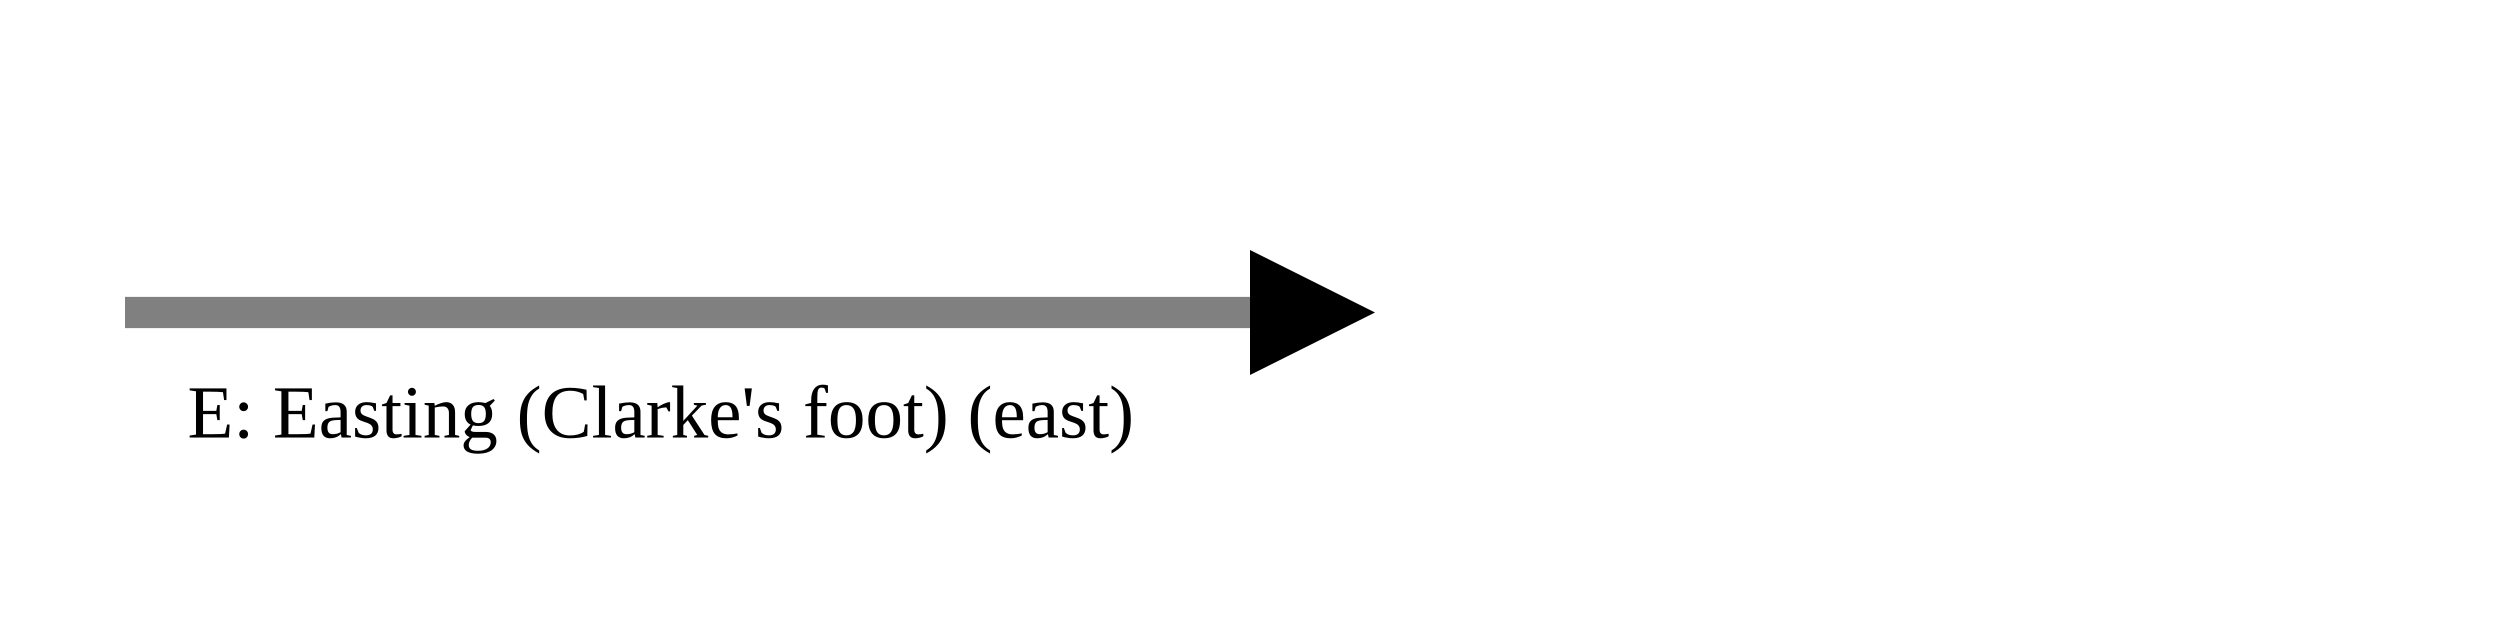
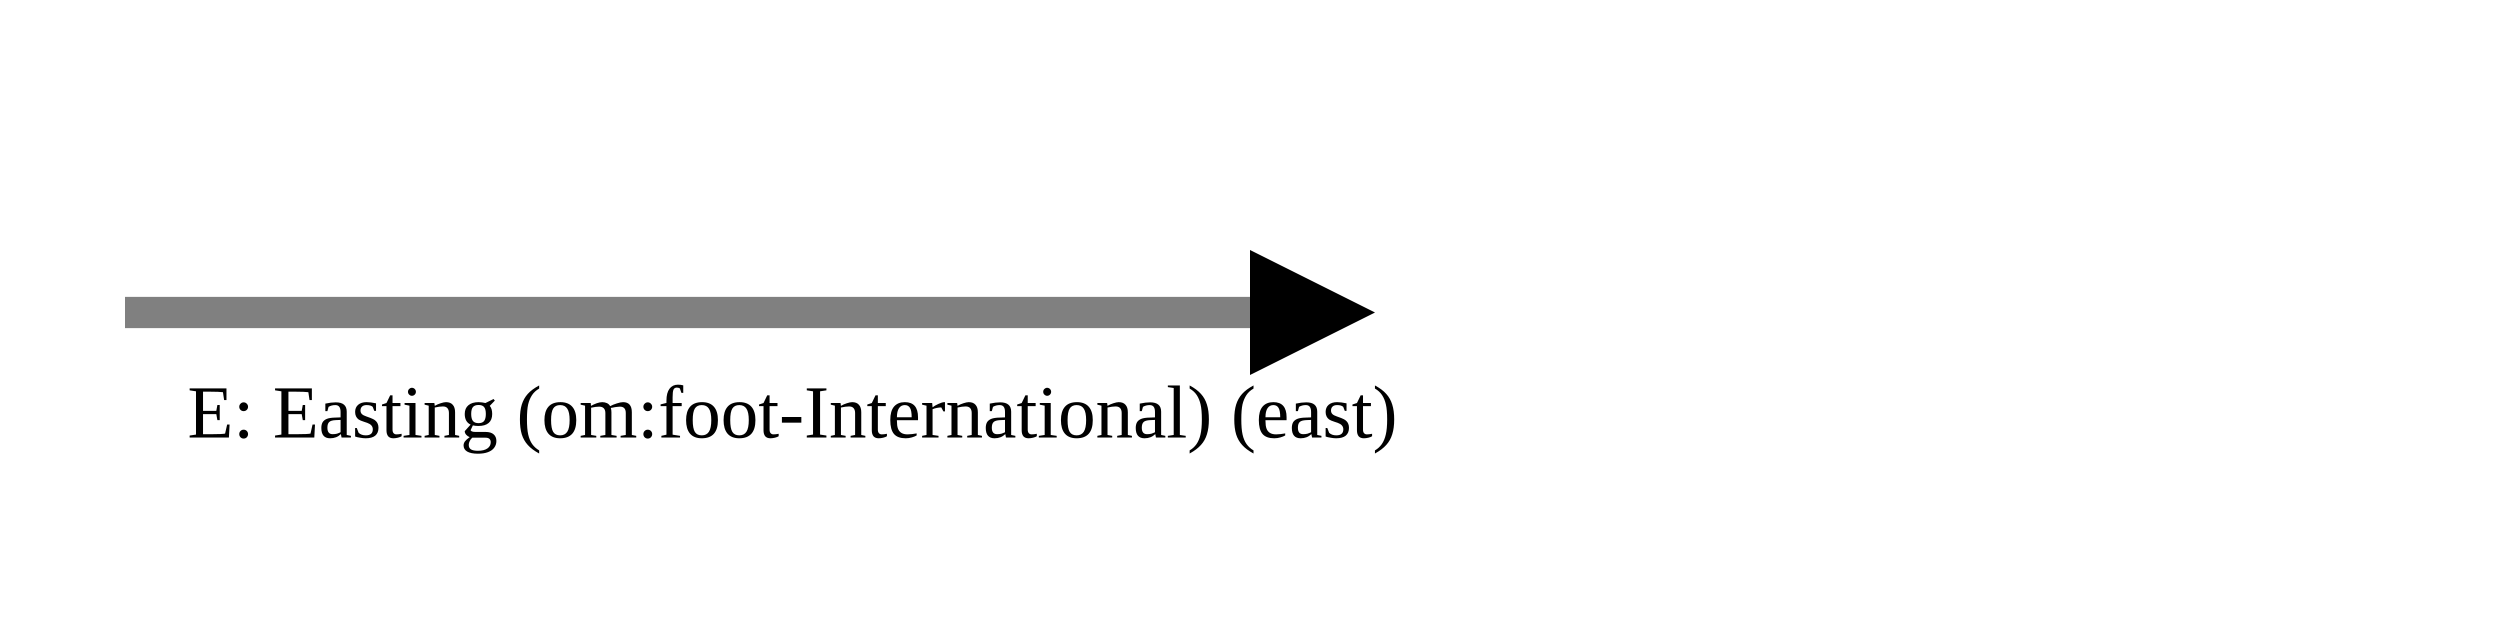
<svg xmlns="http://www.w3.org/2000/svg" version="1.1" width="400" height="100" viewbox="0 0 275 100">
  <defs>
    <marker id="arrowhead" markerWidth="10" markerHeight="7" refX="0" refY="2" orient="auto">
      <polygon points="0 0, 4 2, 0 4" />
    </marker>
  </defs>
  <line x1="20" y1="50" x2="200" y2="50" stroke="gray" stroke-width="5" marker-end="url(#arrowhead)" />
-   <text x="30" y="70" class="small">E: Easting (Clarke's foot) (east)</text>
+   <text x="30" y="70" class="small">E: Easting (om:foot-International) (east)</text>
</svg>
